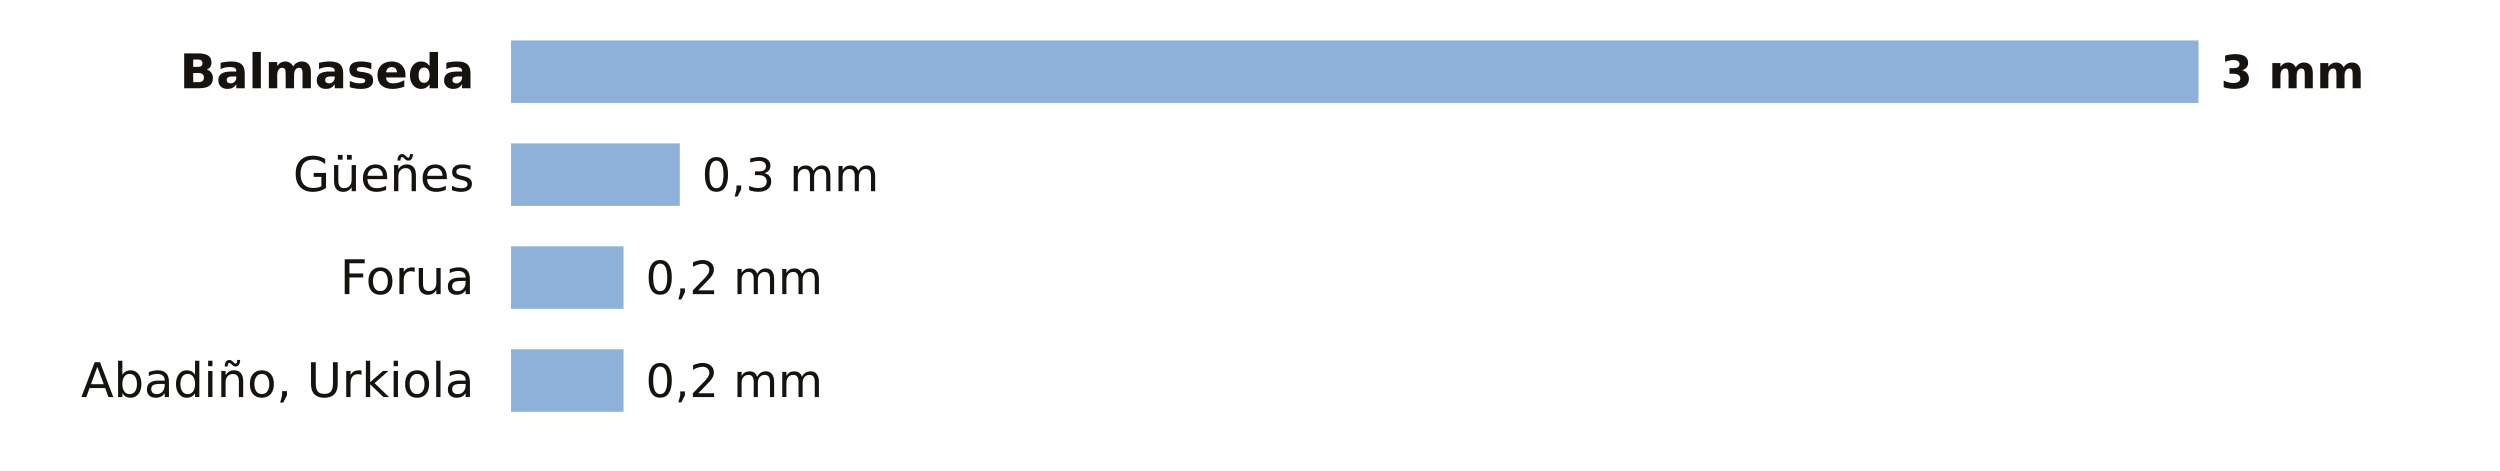
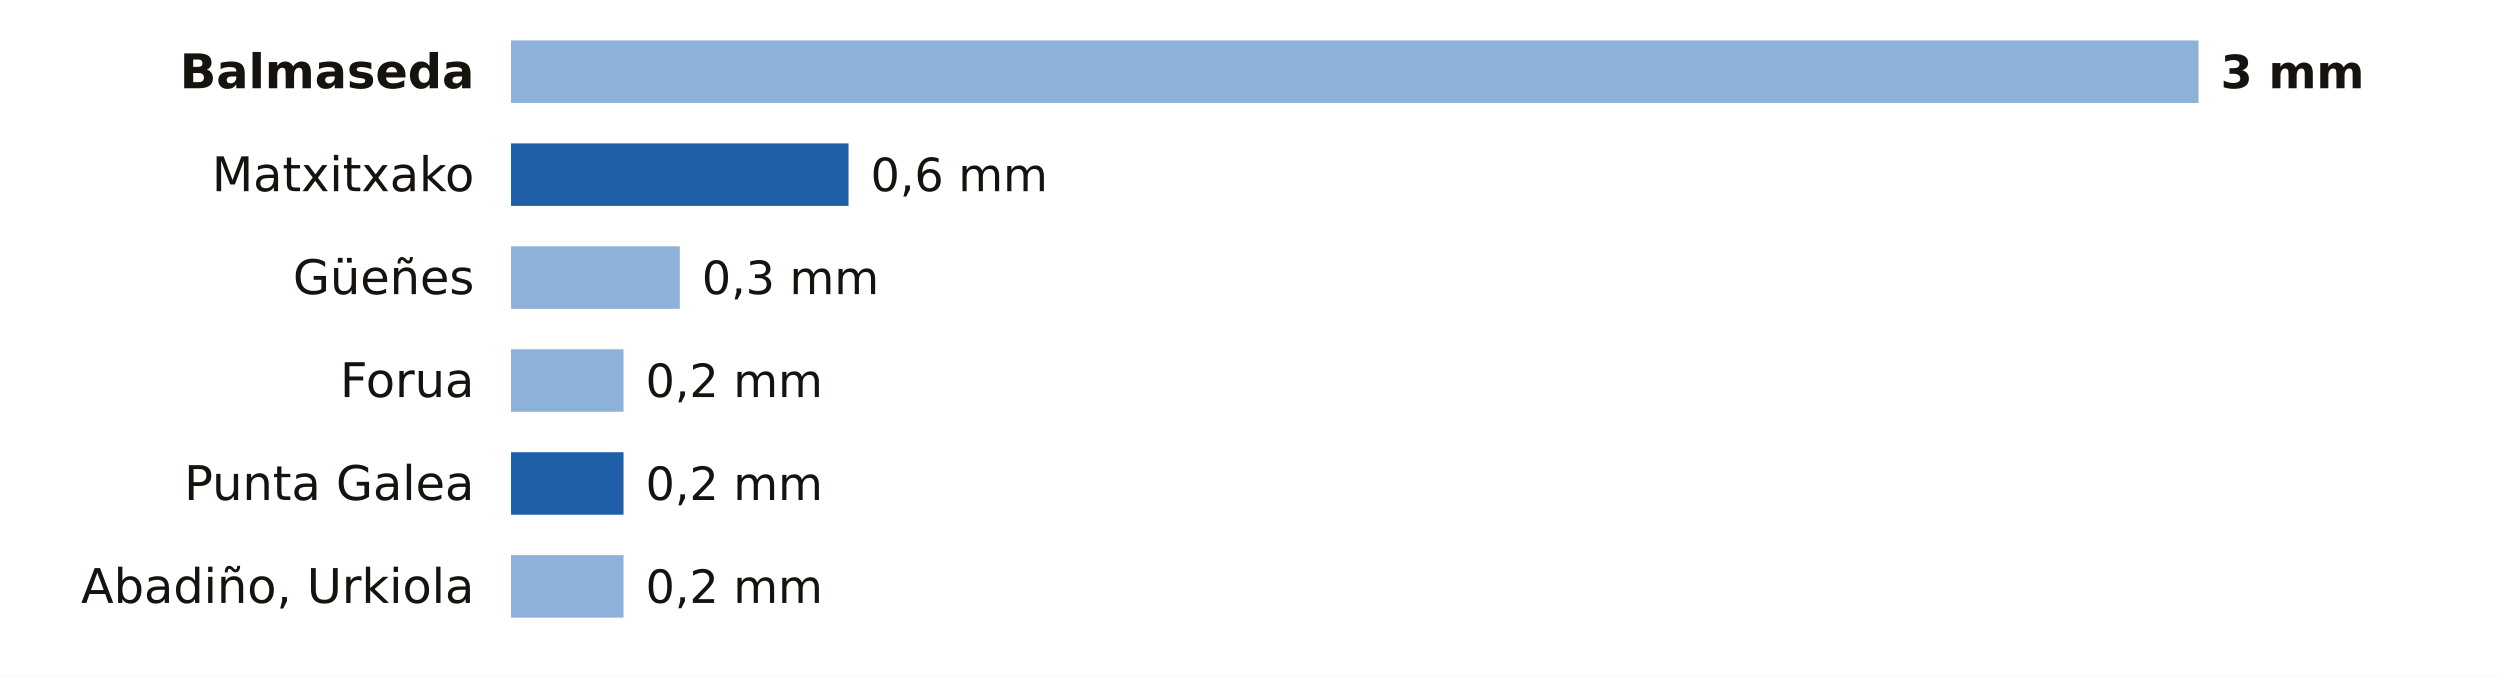
- <svg xmlns="http://www.w3.org/2000/svg" viewBox="0 0 680 128" width="680" height="128" role="img" aria-label="La lluvia de los últimos 7 días en las estaciones de AEMET de Bizkaia">
-   <rect width="680" height="128" fill="#FFFFFF" />
+ <svg xmlns="http://www.w3.org/2000/svg" viewBox="0 0 680 184" width="680" height="184" role="img" aria-label="La lluvia de los últimos 7 días en las estaciones de AEMET de Bizkaia">
+   <rect width="680" height="184" fill="#FFFFFF" />
  <text x="129.0" y="24.0" font-size="13" fill="#16130F" text-anchor="end" font-weight="600" font-family="Public Sans, DejaVu Sans, Arial, sans-serif">Balmaseda</text>
  <rect x="139" y="11" width="459.0" height="17" fill="#8EB1DA" />
  <text x="604.0" y="24.0" font-size="12.5" fill="#16130F" text-anchor="start" font-weight="700" font-family="Public Sans, DejaVu Sans, Arial, sans-serif">3 mm</text>
-   <text x="129.0" y="52.0" font-size="13" fill="#16130F" text-anchor="end" font-weight="400" font-family="Public Sans, DejaVu Sans, Arial, sans-serif">Güeñes</text>
-   <rect x="139" y="39" width="45.9" height="17" fill="#8EB1DA" />
-   <text x="190.9" y="52.0" font-size="12.5" fill="#16130F" text-anchor="start" font-weight="500" font-family="Public Sans, DejaVu Sans, Arial, sans-serif">0,3 mm</text>
-   <text x="129.0" y="80.0" font-size="13" fill="#16130F" text-anchor="end" font-weight="400" font-family="Public Sans, DejaVu Sans, Arial, sans-serif">Forua</text>
-   <rect x="139" y="67" width="30.6" height="17" fill="#8EB1DA" />
-   <text x="175.6" y="80.0" font-size="12.5" fill="#16130F" text-anchor="start" font-weight="500" font-family="Public Sans, DejaVu Sans, Arial, sans-serif">0,2 mm</text>
-   <text x="129.0" y="108.0" font-size="13" fill="#16130F" text-anchor="end" font-weight="400" font-family="Public Sans, DejaVu Sans, Arial, sans-serif">Abadiño, Urkiola</text>
+   <text x="129.0" y="52.0" font-size="13" fill="#16130F" text-anchor="end" font-weight="400" font-family="Public Sans, DejaVu Sans, Arial, sans-serif">Matxitxako</text>
+   <rect x="139.0" y="39" width="91.8" height="17" fill="#1F5FA8" />
+   <text x="236.8" y="52.0" font-size="12.5" fill="#16130F" text-anchor="start" font-weight="500" font-family="Public Sans, DejaVu Sans, Arial, sans-serif">0,6 mm</text>
+   <text x="129.0" y="80.0" font-size="13" fill="#16130F" text-anchor="end" font-weight="400" font-family="Public Sans, DejaVu Sans, Arial, sans-serif">Güeñes</text>
+   <rect x="139" y="67" width="45.9" height="17" fill="#8EB1DA" />
+   <text x="190.9" y="80.0" font-size="12.5" fill="#16130F" text-anchor="start" font-weight="500" font-family="Public Sans, DejaVu Sans, Arial, sans-serif">0,3 mm</text>
+   <text x="129.0" y="108.0" font-size="13" fill="#16130F" text-anchor="end" font-weight="400" font-family="Public Sans, DejaVu Sans, Arial, sans-serif">Forua</text>
  <rect x="139" y="95" width="30.6" height="17" fill="#8EB1DA" />
  <text x="175.6" y="108.0" font-size="12.5" fill="#16130F" text-anchor="start" font-weight="500" font-family="Public Sans, DejaVu Sans, Arial, sans-serif">0,2 mm</text>
+   <text x="129.0" y="136.0" font-size="13" fill="#16130F" text-anchor="end" font-weight="400" font-family="Public Sans, DejaVu Sans, Arial, sans-serif">Punta Galea</text>
+   <rect x="139.0" y="123" width="30.6" height="17" fill="#1F5FA8" />
+   <text x="175.6" y="136.0" font-size="12.5" fill="#16130F" text-anchor="start" font-weight="500" font-family="Public Sans, DejaVu Sans, Arial, sans-serif">0,2 mm</text>
+   <text x="129.0" y="164.0" font-size="13" fill="#16130F" text-anchor="end" font-weight="400" font-family="Public Sans, DejaVu Sans, Arial, sans-serif">Abadiño, Urkiola</text>
+   <rect x="139" y="151" width="30.6" height="17" fill="#8EB1DA" />
+   <text x="175.6" y="164.0" font-size="12.5" fill="#16130F" text-anchor="start" font-weight="500" font-family="Public Sans, DejaVu Sans, Arial, sans-serif">0,2 mm</text>
</svg>
